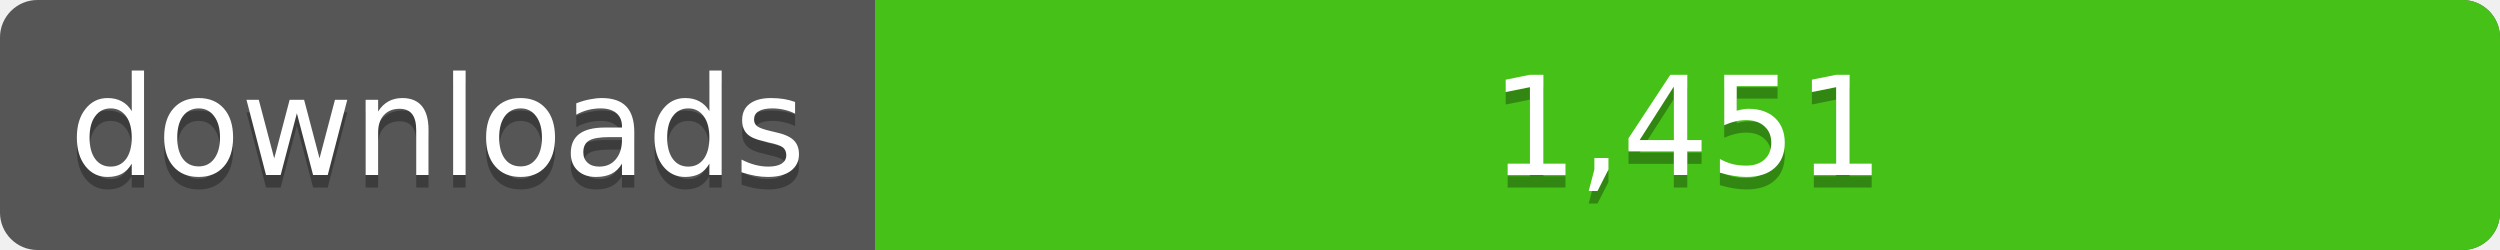
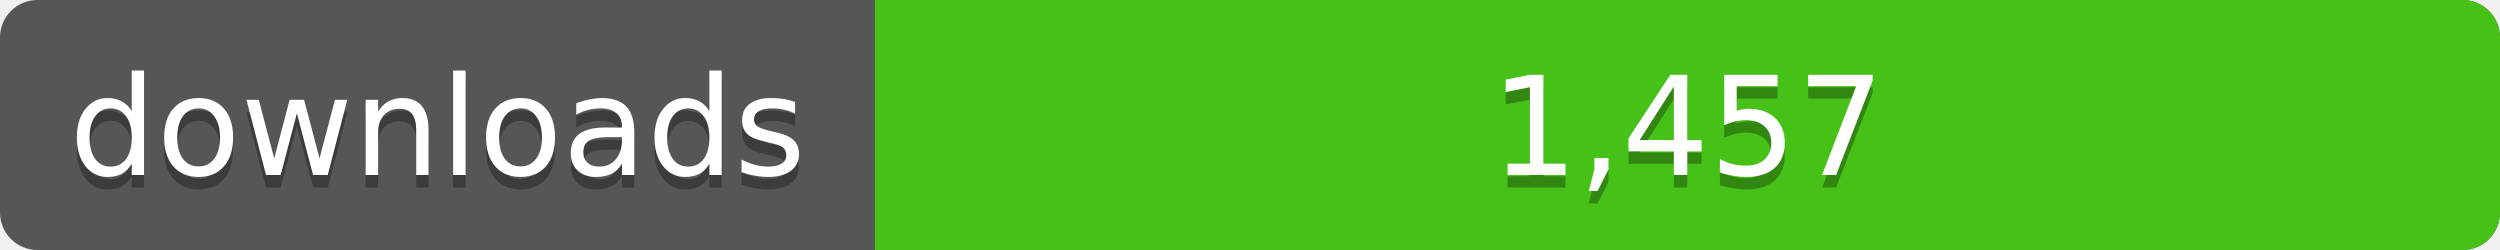
<svg xmlns="http://www.w3.org/2000/svg" width="200" height="20">
  <linearGradient id="a" x2="0" y2="100%%">
    <stop offset="0" stop-color="#bbb" stop-opacity=".1" />
    <stop offset="1" stop-opacity=".1" />
  </linearGradient>
  <rect rx="3" width="200" height="20" fill="#555" />
  <rect rx="3" x="70" width="130" height="20" fill="#4c1" />
  <path fill="#4c1" d="M70 0h4v20h-4z" />
  <rect rx="3" width="200" height="20" fill="url(#a)" />
  <g fill="#fff" text-anchor="middle" font-family="DejaVu Sans,Verdana,Geneva,sans-serif" font-size="11">
    <text x="35" y="15" fill="#010101" fill-opacity=".3">downloads</text>
    <text x="35" y="14">downloads</text>
-     <text x="135" y="15" fill="#010101" fill-opacity=".3">1,451</text>
-     <text x="135" y="14">1,451</text>
+     <text x="135" y="15" fill="#010101" fill-opacity=".3">1,457</text>
+     <text x="135" y="14">1,457</text>
  </g>
</svg>
